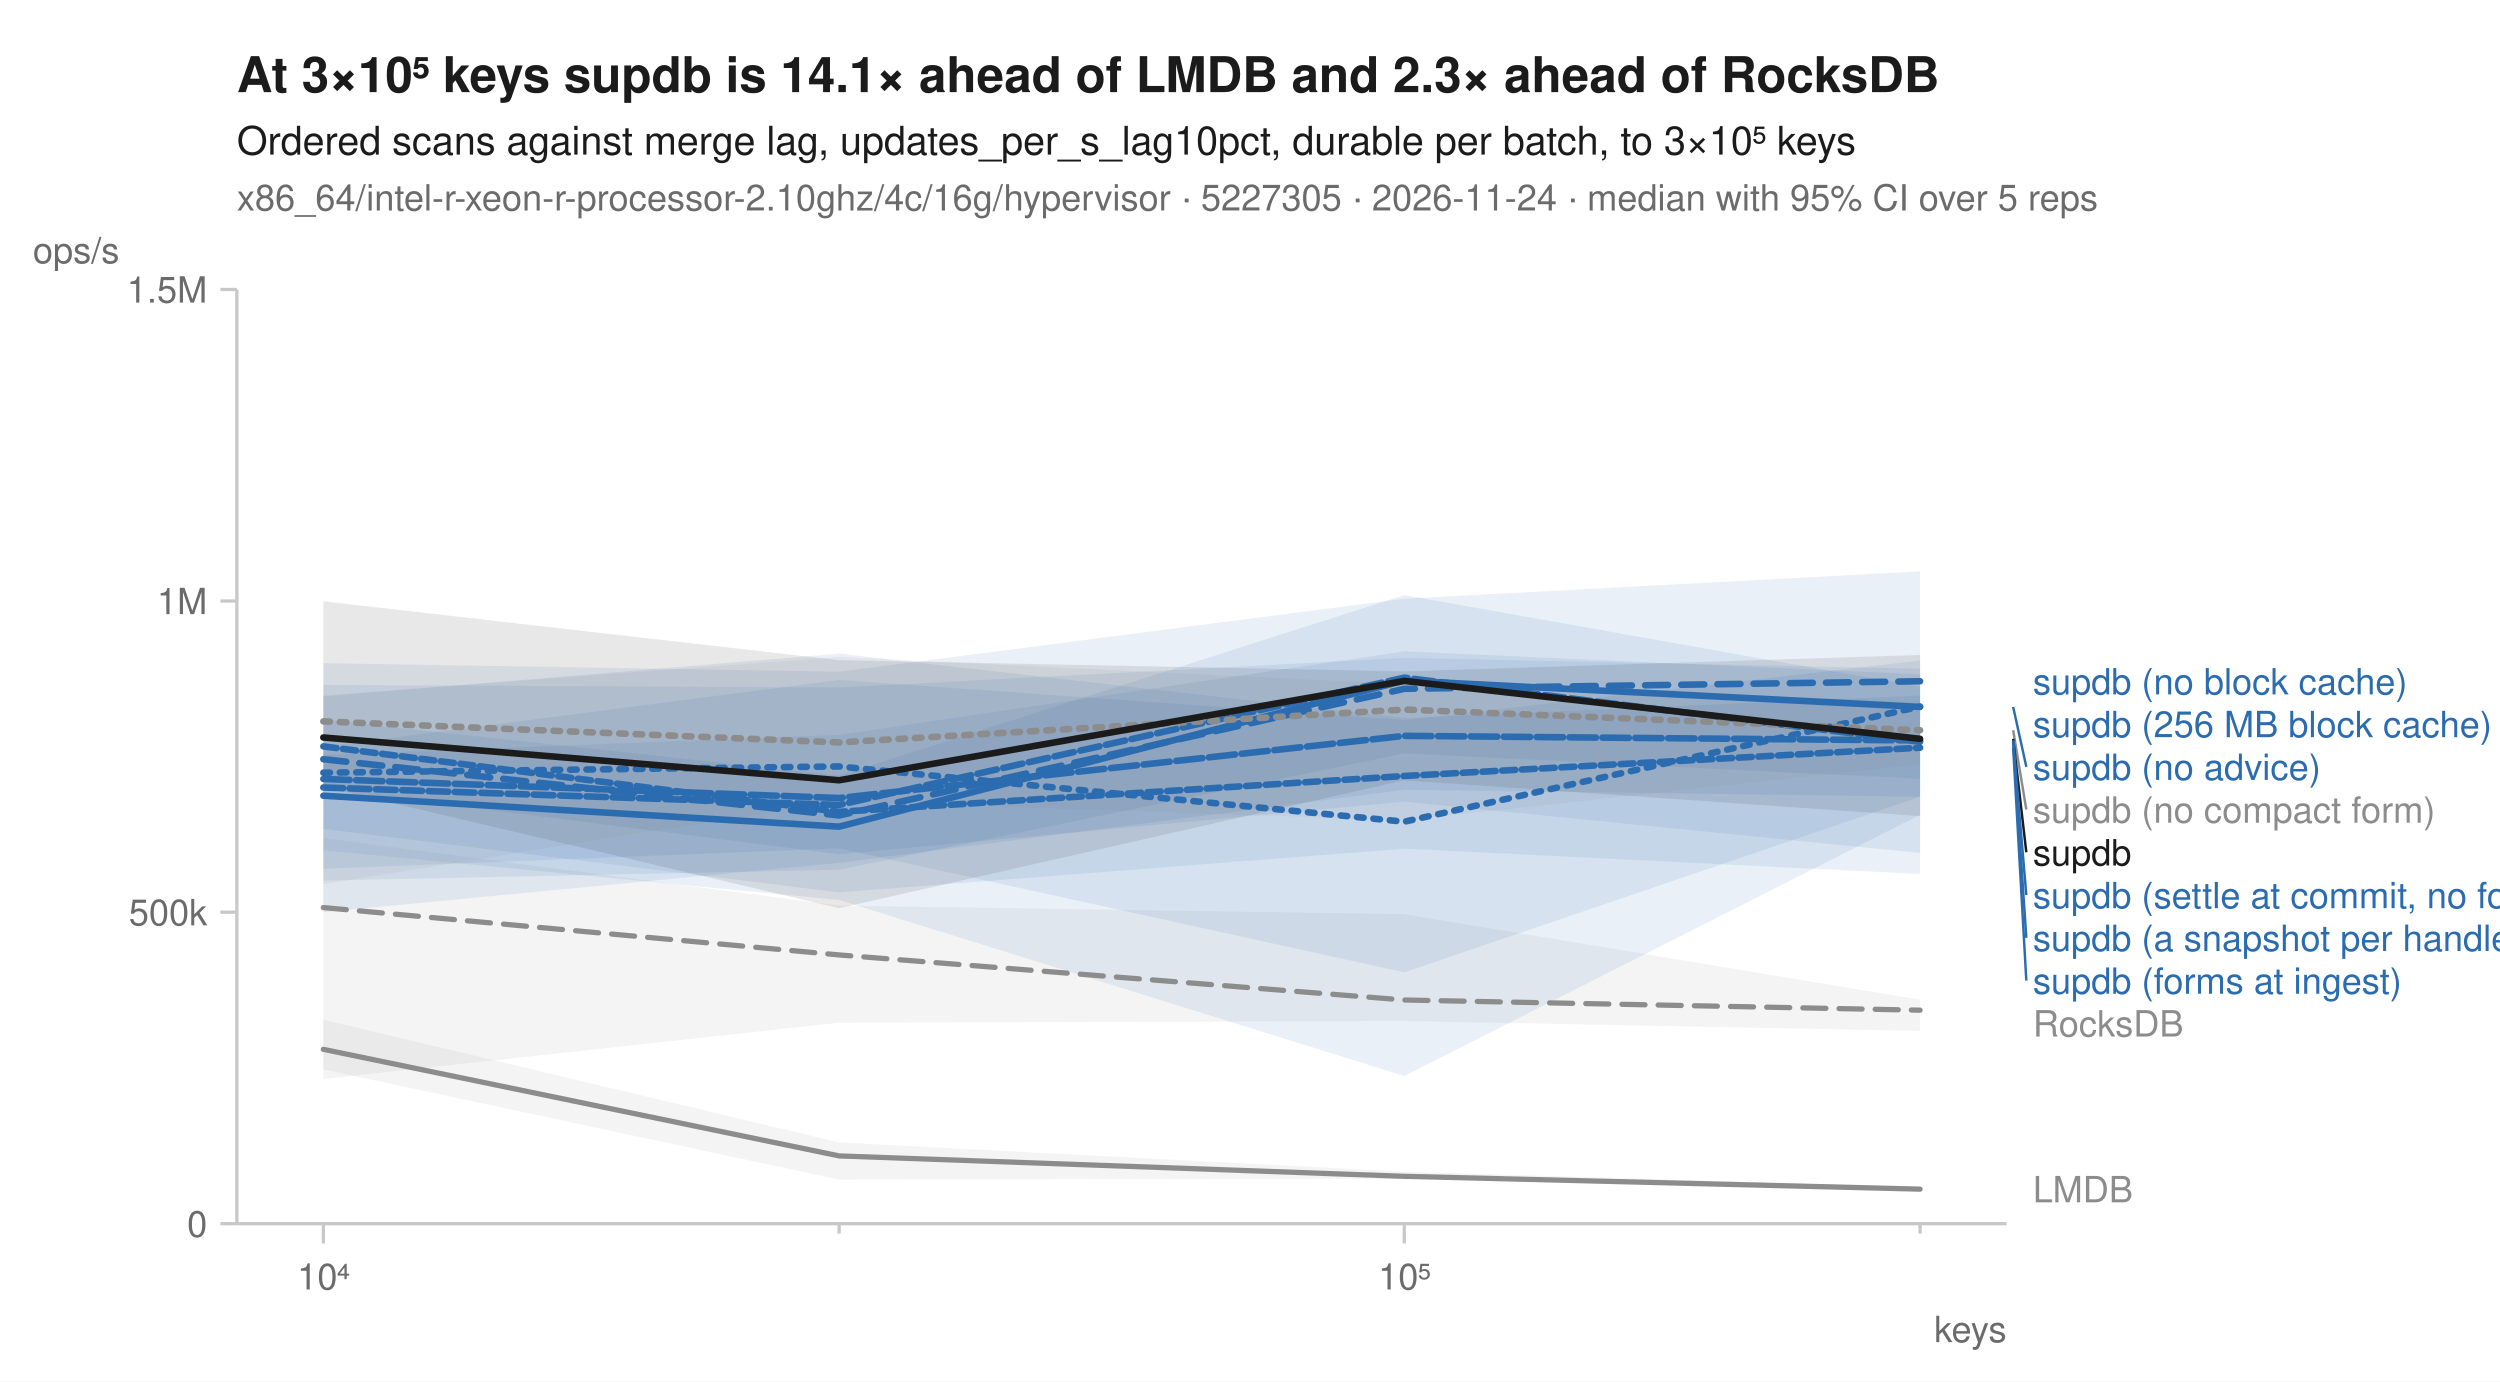
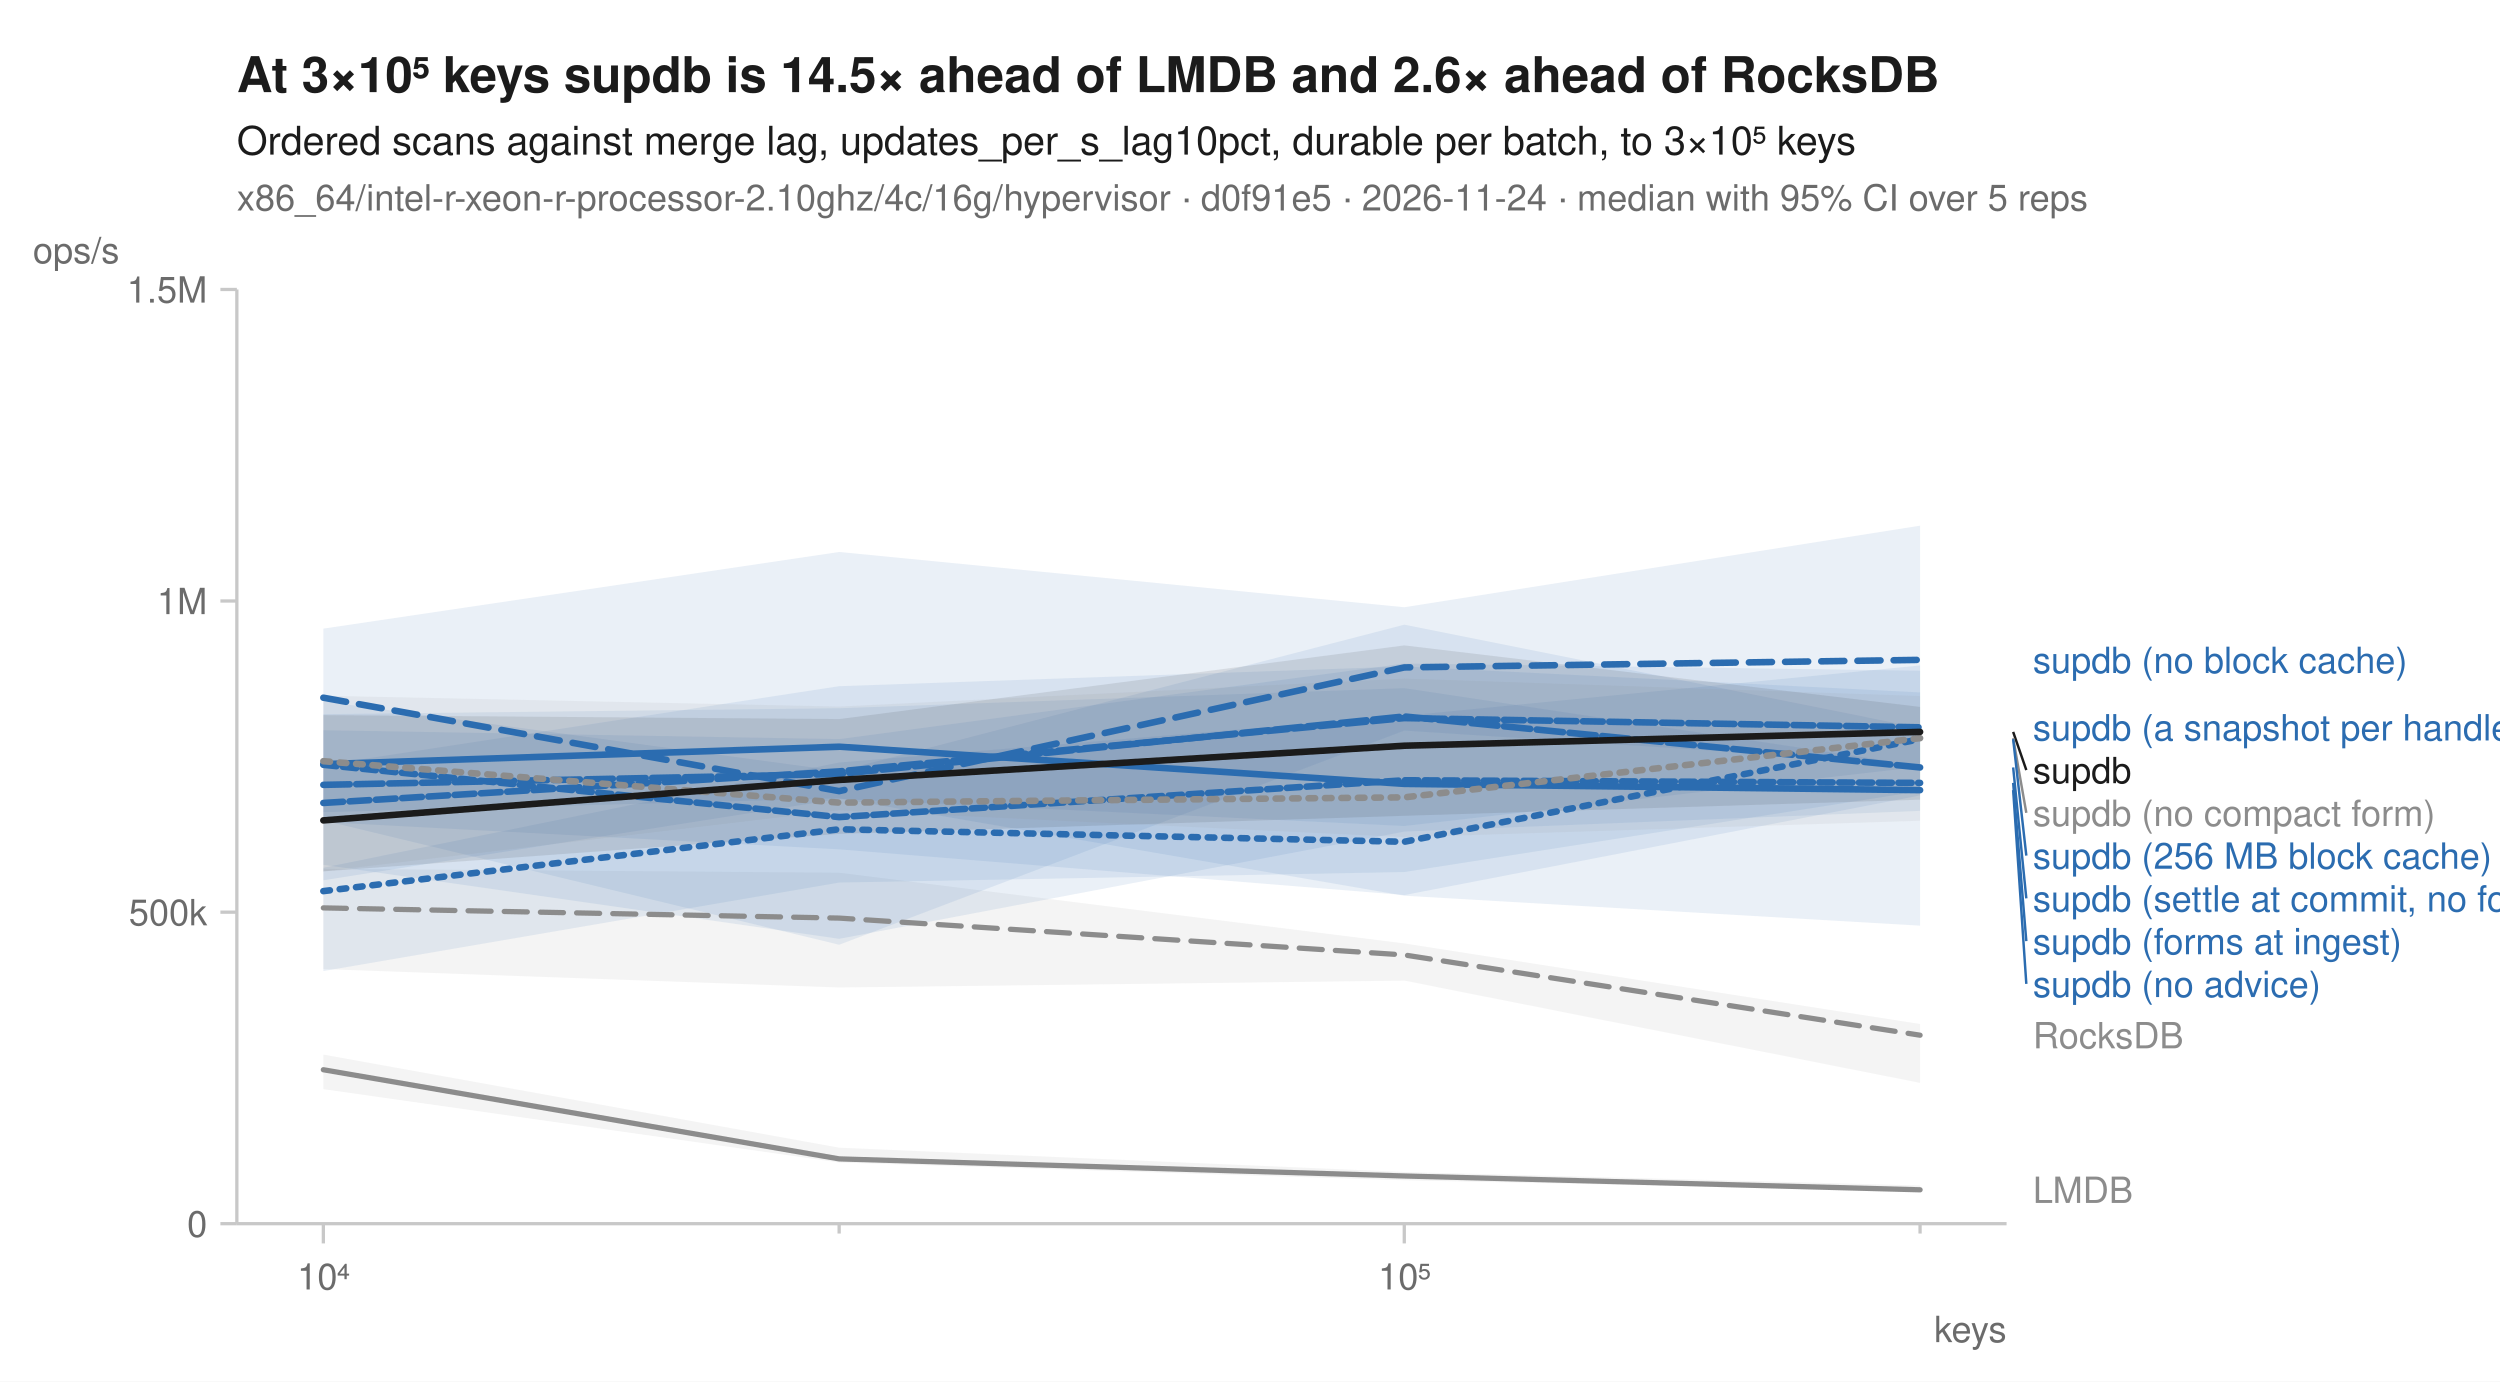
<svg xmlns="http://www.w3.org/2000/svg" width="760" height="420" viewBox="0 0 760 420" font-family="-apple-system, BlinkMacSystemFont, 'Segoe UI', Helvetica, Arial, sans-serif" fill="#1b1b1b">
  <rect width="760" height="420" fill="white" />
-   <text x="72" y="28" font-size="15" font-weight="600">At 3×10⁵ keys supdb is 14.1× ahead of LMDB and 2.3× ahead of RocksDB</text>
+   <text x="72" y="28" font-size="15" font-weight="600">At 3×10⁵ keys supdb is 14.5× ahead of LMDB and 2.6× ahead of RocksDB</text>
  <text x="72" y="47" font-size="12">Ordered scans against merge lag, updates_per_s_lag10pct, durable per batch, to 3×10⁵ keys</text>
-   <text x="72" y="64" font-size="11" fill="#6b6b6b">x86_64/intel-r-xeon-r-processor-2.10ghz/4c/16g/hypervisor · 5227305 · 2026-11-24 · median with 95% CI over 5 reps</text>
+   <text x="72" y="64" font-size="11" fill="#6b6b6b">x86_64/intel-r-xeon-r-processor-2.10ghz/4c/16g/hypervisor · d0f91e5 · 2026-11-24 · median with 95% CI over 5 reps</text>
  <line x1="72" y1="372" x2="610" y2="372" stroke="#c8c8c8" stroke-width="1" />
  <line x1="72" y1="88" x2="72" y2="372" stroke="#c8c8c8" stroke-width="1" />
  <line x1="98.3" y1="372" x2="98.3" y2="378" stroke="#c8c8c8" stroke-width="1" />
  <text x="98.3" y="392" font-size="11" text-anchor="middle" fill="#6b6b6b">10⁴</text>
  <line x1="255.1" y1="372" x2="255.1" y2="375" stroke="#c8c8c8" stroke-width="1" />
  <line x1="426.9" y1="372" x2="426.9" y2="378" stroke="#c8c8c8" stroke-width="1" />
  <text x="426.9" y="392" font-size="11" text-anchor="middle" fill="#6b6b6b">10⁵</text>
  <line x1="583.7" y1="372" x2="583.7" y2="375" stroke="#c8c8c8" stroke-width="1" />
  <text x="610" y="408" font-size="11" text-anchor="end" fill="#6b6b6b">keys</text>
  <line x1="67" y1="372.0" x2="72" y2="372.0" stroke="#c8c8c8" stroke-width="1" />
  <text x="63" y="376.0" font-size="11" text-anchor="end" fill="#6b6b6b">0</text>
  <line x1="67" y1="277.3" x2="72" y2="277.3" stroke="#c8c8c8" stroke-width="1" />
  <text x="63" y="281.3" font-size="11" text-anchor="end" fill="#6b6b6b">500k</text>
  <line x1="67" y1="182.7" x2="72" y2="182.7" stroke="#c8c8c8" stroke-width="1" />
  <text x="63" y="186.7" font-size="11" text-anchor="end" fill="#6b6b6b">1M</text>
  <line x1="67" y1="88.0" x2="72" y2="88.0" stroke="#c8c8c8" stroke-width="1" />
  <text x="63" y="92.0" font-size="11" text-anchor="end" fill="#6b6b6b">1.5M</text>
  <text x="10" y="80" font-size="11" text-anchor="start" fill="#6b6b6b">ops/s</text>
-   <path d="M98.3,254.8 L255.1,275.3 L426.9,277.9 L583.7,303.9 L583.7,313.4 L426.9,310.4 L255.1,310.9 L98.3,328.0 Z" fill="#8c8c8c" fill-opacity="0.10" />
-   <path d="M98.3,310.0 L255.1,347.3 L426.9,356.2 L583.7,360.9 L583.7,362.0 L426.9,358.3 L255.1,358.6 L98.3,325.1 Z" fill="#8c8c8c" fill-opacity="0.10" />
-   <path d="M98.3,229.5 L255.1,223.4 L426.9,198.0 L583.7,205.0 L583.7,247.7 L426.9,327.1 L255.1,273.6 L98.3,258.5 Z" fill="#2b6cb0" fill-opacity="0.10" />
-   <path d="M98.3,201.6 L255.1,204.2 L426.9,182.0 L583.7,173.7 L583.7,236.8 L426.9,229.0 L255.1,264.4 L98.3,267.7 Z" fill="#2b6cb0" fill-opacity="0.10" />
-   <path d="M98.3,218.8 L255.1,235.8 L426.9,180.9 L583.7,208.8 L583.7,242.2 L426.9,240.1 L255.1,262.3 L98.3,277.3 Z" fill="#2b6cb0" fill-opacity="0.10" />
-   <path d="M98.3,208.2 L255.1,209.0 L426.9,200.0 L583.7,203.3 L583.7,242.2 L426.9,295.6 L255.1,257.9 L98.3,264.1 Z" fill="#2b6cb0" fill-opacity="0.10" />
-   <path d="M98.3,227.0 L255.1,206.7 L426.9,218.9 L583.7,200.8 L583.7,265.7 L426.9,258.0 L255.1,271.3 L98.3,252.0 Z" fill="#2b6cb0" fill-opacity="0.10" />
-   <path d="M98.3,211.7 L255.1,198.7 L426.9,218.3 L583.7,211.4 L583.7,259.3 L426.9,243.7 L255.1,259.7 L98.3,239.8 Z" fill="#2b6cb0" fill-opacity="0.10" />
-   <path d="M98.3,211.4 L255.1,199.7 L426.9,208.0 L583.7,213.2 L583.7,232.3 L426.9,249.4 L255.1,243.5 L98.3,268.8 Z" fill="#8c8c8c" fill-opacity="0.10" />
-   <path d="M98.3,182.8 L255.1,200.7 L426.9,204.1 L583.7,199.1 L583.7,248.1 L426.9,237.2 L255.1,276.1 L98.3,239.2 Z" fill="#1b1b1b" fill-opacity="0.10" />
-   <path d="M98.3,275.9 L255.1,290.3 L426.9,304.0 L583.7,307.1 " fill="none" stroke="#8c8c8c" stroke-width="1.6" stroke-linejoin="round" stroke-linecap="round" stroke-dasharray="7,4" />
-   <path d="M98.3,319.0 L255.1,351.4 L426.9,357.6 L583.7,361.5 " fill="none" stroke="#8c8c8c" stroke-width="1.6" stroke-linejoin="round" stroke-linecap="round" />
-   <path d="M98.3,234.9 L255.1,233.0 L426.9,249.8 L583.7,214.8 " fill="none" stroke="#2b6cb0" stroke-width="2" stroke-linejoin="round" stroke-linecap="round" stroke-dasharray="2,3" />
-   <path d="M98.3,230.8 L255.1,247.9 L426.9,209.4 L583.7,207.1 " fill="none" stroke="#2b6cb0" stroke-width="2" stroke-linejoin="round" stroke-linecap="round" stroke-dasharray="7,4" />
-   <path d="M98.3,241.9 L255.1,251.3 L426.9,206.9 L583.7,214.9 " fill="none" stroke="#2b6cb0" stroke-width="2" stroke-linejoin="round" stroke-linecap="round" />
-   <path d="M98.3,239.4 L255.1,244.7 L426.9,206.0 L583.7,225.5 " fill="none" stroke="#2b6cb0" stroke-width="2" stroke-linejoin="round" stroke-linecap="round" stroke-dasharray="6,2" />
-   <path d="M98.3,236.8 L255.1,242.6 L426.9,223.7 L583.7,225.1 " fill="none" stroke="#2b6cb0" stroke-width="2" stroke-linejoin="round" stroke-linecap="round" stroke-dasharray="8,2" />
-   <path d="M98.3,226.9 L255.1,246.8 L426.9,235.9 L583.7,227.3 " fill="none" stroke="#2b6cb0" stroke-width="2" stroke-linejoin="round" stroke-linecap="round" stroke-dasharray="4,2" />
-   <path d="M98.3,219.3 L255.1,225.7 L426.9,215.7 L583.7,222.0 " fill="none" stroke="#8c8c8c" stroke-width="2" stroke-linejoin="round" stroke-linecap="round" stroke-dasharray="2,3" />
-   <path d="M98.3,224.2 L255.1,237.2 L426.9,207.0 L583.7,224.6 " fill="none" stroke="#1b1b1b" stroke-width="2" stroke-linejoin="round" stroke-linecap="round" />
-   <text x="618.0" y="211.1" font-size="11" fill="#2b6cb0">supdb (no block cache)</text>
-   <text x="618.0" y="224.1" font-size="11" fill="#2b6cb0">supdb (256 MB block cache)</text>
-   <line x1="612.0" y1="214.9" x2="616.0" y2="233.1" stroke="#2b6cb0" stroke-width="0.75" />
-   <text x="618.0" y="237.1" font-size="11" fill="#2b6cb0">supdb (no advice)</text>
-   <line x1="612.0" y1="222.0" x2="616.0" y2="246.1" stroke="#8c8c8c" stroke-width="0.75" />
-   <text x="618.0" y="250.1" font-size="11" fill="#8c8c8c">supdb (no compact form)</text>
-   <line x1="612.0" y1="224.6" x2="616.0" y2="259.1" stroke="#1b1b1b" stroke-width="0.75" />
-   <text x="618.0" y="263.1" font-size="11" fill="#1b1b1b">supdb</text>
-   <line x1="612.0" y1="225.1" x2="616.0" y2="272.1" stroke="#2b6cb0" stroke-width="0.75" />
-   <text x="618.0" y="276.1" font-size="11" fill="#2b6cb0">supdb (settle at commit, no forms)</text>
-   <line x1="612.0" y1="225.5" x2="616.0" y2="285.1" stroke="#2b6cb0" stroke-width="0.75" />
-   <text x="618.0" y="289.1" font-size="11" fill="#2b6cb0">supdb (a snapshot per handle)</text>
-   <line x1="612.0" y1="227.3" x2="616.0" y2="298.1" stroke="#2b6cb0" stroke-width="0.75" />
-   <text x="618.0" y="302.1" font-size="11" fill="#2b6cb0">supdb (forms at ingest)</text>
-   <text x="618.0" y="315.1" font-size="11" fill="#8c8c8c">RocksDB</text>
-   <text x="618.0" y="365.5" font-size="11" fill="#8c8c8c">LMDB</text>
+   <path d="M98.3,264.1 L255.1,265.3 L426.9,286.8 L583.7,311.3 L583.7,329.2 L426.9,298.1 L255.1,300.2 L98.3,294.6 Z" fill="#8c8c8c" fill-opacity="0.10" />
+   <path d="M98.3,320.6 L255.1,348.9 L426.9,356.3 L583.7,360.4 L583.7,362.1 L426.9,358.8 L255.1,353.4 L98.3,331.1 Z" fill="#8c8c8c" fill-opacity="0.10" />
+   <path d="M98.3,263.8 L255.1,231.8 L426.9,217.6 L583.7,202.3 L583.7,240.5 L426.9,265.1 L255.1,268.3 L98.3,295.2 Z" fill="#2b6cb0" fill-opacity="0.10" />
+   <path d="M98.3,191.1 L255.1,167.8 L426.9,184.6 L583.7,159.8 L583.7,232.3 L426.9,222.1 L255.1,287.2 L98.3,249.4 Z" fill="#2b6cb0" fill-opacity="0.10" />
+   <path d="M98.3,217.1 L255.1,215.3 L426.9,209.2 L583.7,232.8 L583.7,281.4 L426.9,272.3 L255.1,242.7 L98.3,246.9 Z" fill="#2b6cb0" fill-opacity="0.10" />
+   <path d="M98.3,222.0 L255.1,224.7 L426.9,201.7 L583.7,203.9 L583.7,233.1 L426.9,251.1 L255.1,242.9 L98.3,267.6 Z" fill="#2b6cb0" fill-opacity="0.10" />
+   <path d="M98.3,232.6 L255.1,208.6 L426.9,202.6 L583.7,210.5 L583.7,246.5 L426.9,252.8 L255.1,285.4 L98.3,262.9 Z" fill="#2b6cb0" fill-opacity="0.10" />
+   <path d="M98.3,213.2 L255.1,234.4 L426.9,189.9 L583.7,221.3 L583.7,241.8 L426.9,272.1 L255.1,258.2 L98.3,249.9 Z" fill="#2b6cb0" fill-opacity="0.10" />
+   <path d="M98.3,211.5 L255.1,214.8 L426.9,206.3 L583.7,211.6 L583.7,249.5 L426.9,254.5 L255.1,246.3 L98.3,264.9 Z" fill="#8c8c8c" fill-opacity="0.10" />
+   <path d="M98.3,217.4 L255.1,218.6 L426.9,196.2 L583.7,214.9 L583.7,243.1 L426.9,248.0 L255.1,253.5 L98.3,264.9 Z" fill="#1b1b1b" fill-opacity="0.10" />
+   <path d="M98.3,276.0 L255.1,279.1 L426.9,290.3 L583.7,314.7 " fill="none" stroke="#8c8c8c" stroke-width="1.6" stroke-linejoin="round" stroke-linecap="round" stroke-dasharray="7,4" />
+   <path d="M98.3,325.2 L255.1,352.3 L426.9,357.5 L583.7,361.7 " fill="none" stroke="#8c8c8c" stroke-width="1.6" stroke-linejoin="round" stroke-linecap="round" />
+   <path d="M98.3,270.9 L255.1,252.1 L426.9,255.9 L583.7,224.7 " fill="none" stroke="#2b6cb0" stroke-width="2" stroke-linejoin="round" stroke-linecap="round" stroke-dasharray="2,3" />
+   <path d="M98.3,212.1 L255.1,240.5 L426.9,202.9 L583.7,200.6 " fill="none" stroke="#2b6cb0" stroke-width="2" stroke-linejoin="round" stroke-linecap="round" stroke-dasharray="7,4" />
+   <path d="M98.3,232.3 L255.1,227.0 L426.9,238.3 L583.7,240.2 " fill="none" stroke="#2b6cb0" stroke-width="2" stroke-linejoin="round" stroke-linecap="round" />
+   <path d="M98.3,244.1 L255.1,234.5 L426.9,218.3 L583.7,221.1 " fill="none" stroke="#2b6cb0" stroke-width="2" stroke-linejoin="round" stroke-linecap="round" stroke-dasharray="6,2" />
+   <path d="M98.3,238.6 L255.1,235.3 L426.9,217.8 L583.7,233.3 " fill="none" stroke="#2b6cb0" stroke-width="2" stroke-linejoin="round" stroke-linecap="round" stroke-dasharray="8,2" />
+   <path d="M98.3,232.5 L255.1,248.4 L426.9,237.2 L583.7,238.0 " fill="none" stroke="#2b6cb0" stroke-width="2" stroke-linejoin="round" stroke-linecap="round" stroke-dasharray="4,2" />
+   <path d="M98.3,231.4 L255.1,244.0 L426.9,242.4 L583.7,224.4 " fill="none" stroke="#8c8c8c" stroke-width="2" stroke-linejoin="round" stroke-linecap="round" stroke-dasharray="2,3" />
+   <path d="M98.3,249.4 L255.1,237.1 L426.9,226.7 L583.7,222.5 " fill="none" stroke="#1b1b1b" stroke-width="2" stroke-linejoin="round" stroke-linecap="round" />
+   <text x="618.0" y="204.6" font-size="11" fill="#2b6cb0">supdb (no block cache)</text>
+   <text x="618.0" y="225.1" font-size="11" fill="#2b6cb0">supdb (a snapshot per handle)</text>
+   <line x1="612.0" y1="222.5" x2="616.0" y2="234.1" stroke="#1b1b1b" stroke-width="0.75" />
+   <text x="618.0" y="238.1" font-size="11" fill="#1b1b1b">supdb</text>
+   <line x1="612.0" y1="224.4" x2="616.0" y2="247.1" stroke="#8c8c8c" stroke-width="0.75" />
+   <text x="618.0" y="251.1" font-size="11" fill="#8c8c8c">supdb (no compact form)</text>
+   <line x1="612.0" y1="224.7" x2="616.0" y2="260.1" stroke="#2b6cb0" stroke-width="0.75" />
+   <text x="618.0" y="264.1" font-size="11" fill="#2b6cb0">supdb (256 MB block cache)</text>
+   <line x1="612.0" y1="233.3" x2="616.0" y2="273.1" stroke="#2b6cb0" stroke-width="0.75" />
+   <text x="618.0" y="277.1" font-size="11" fill="#2b6cb0">supdb (settle at commit, no forms)</text>
+   <line x1="612.0" y1="238.0" x2="616.0" y2="286.1" stroke="#2b6cb0" stroke-width="0.75" />
+   <text x="618.0" y="290.1" font-size="11" fill="#2b6cb0">supdb (forms at ingest)</text>
+   <line x1="612.0" y1="240.2" x2="616.0" y2="299.1" stroke="#2b6cb0" stroke-width="0.75" />
+   <text x="618.0" y="303.1" font-size="11" fill="#2b6cb0">supdb (no advice)</text>
+   <text x="618.0" y="318.7" font-size="11" fill="#8c8c8c">RocksDB</text>
+   <text x="618.0" y="365.7" font-size="11" fill="#8c8c8c">LMDB</text>
</svg>
